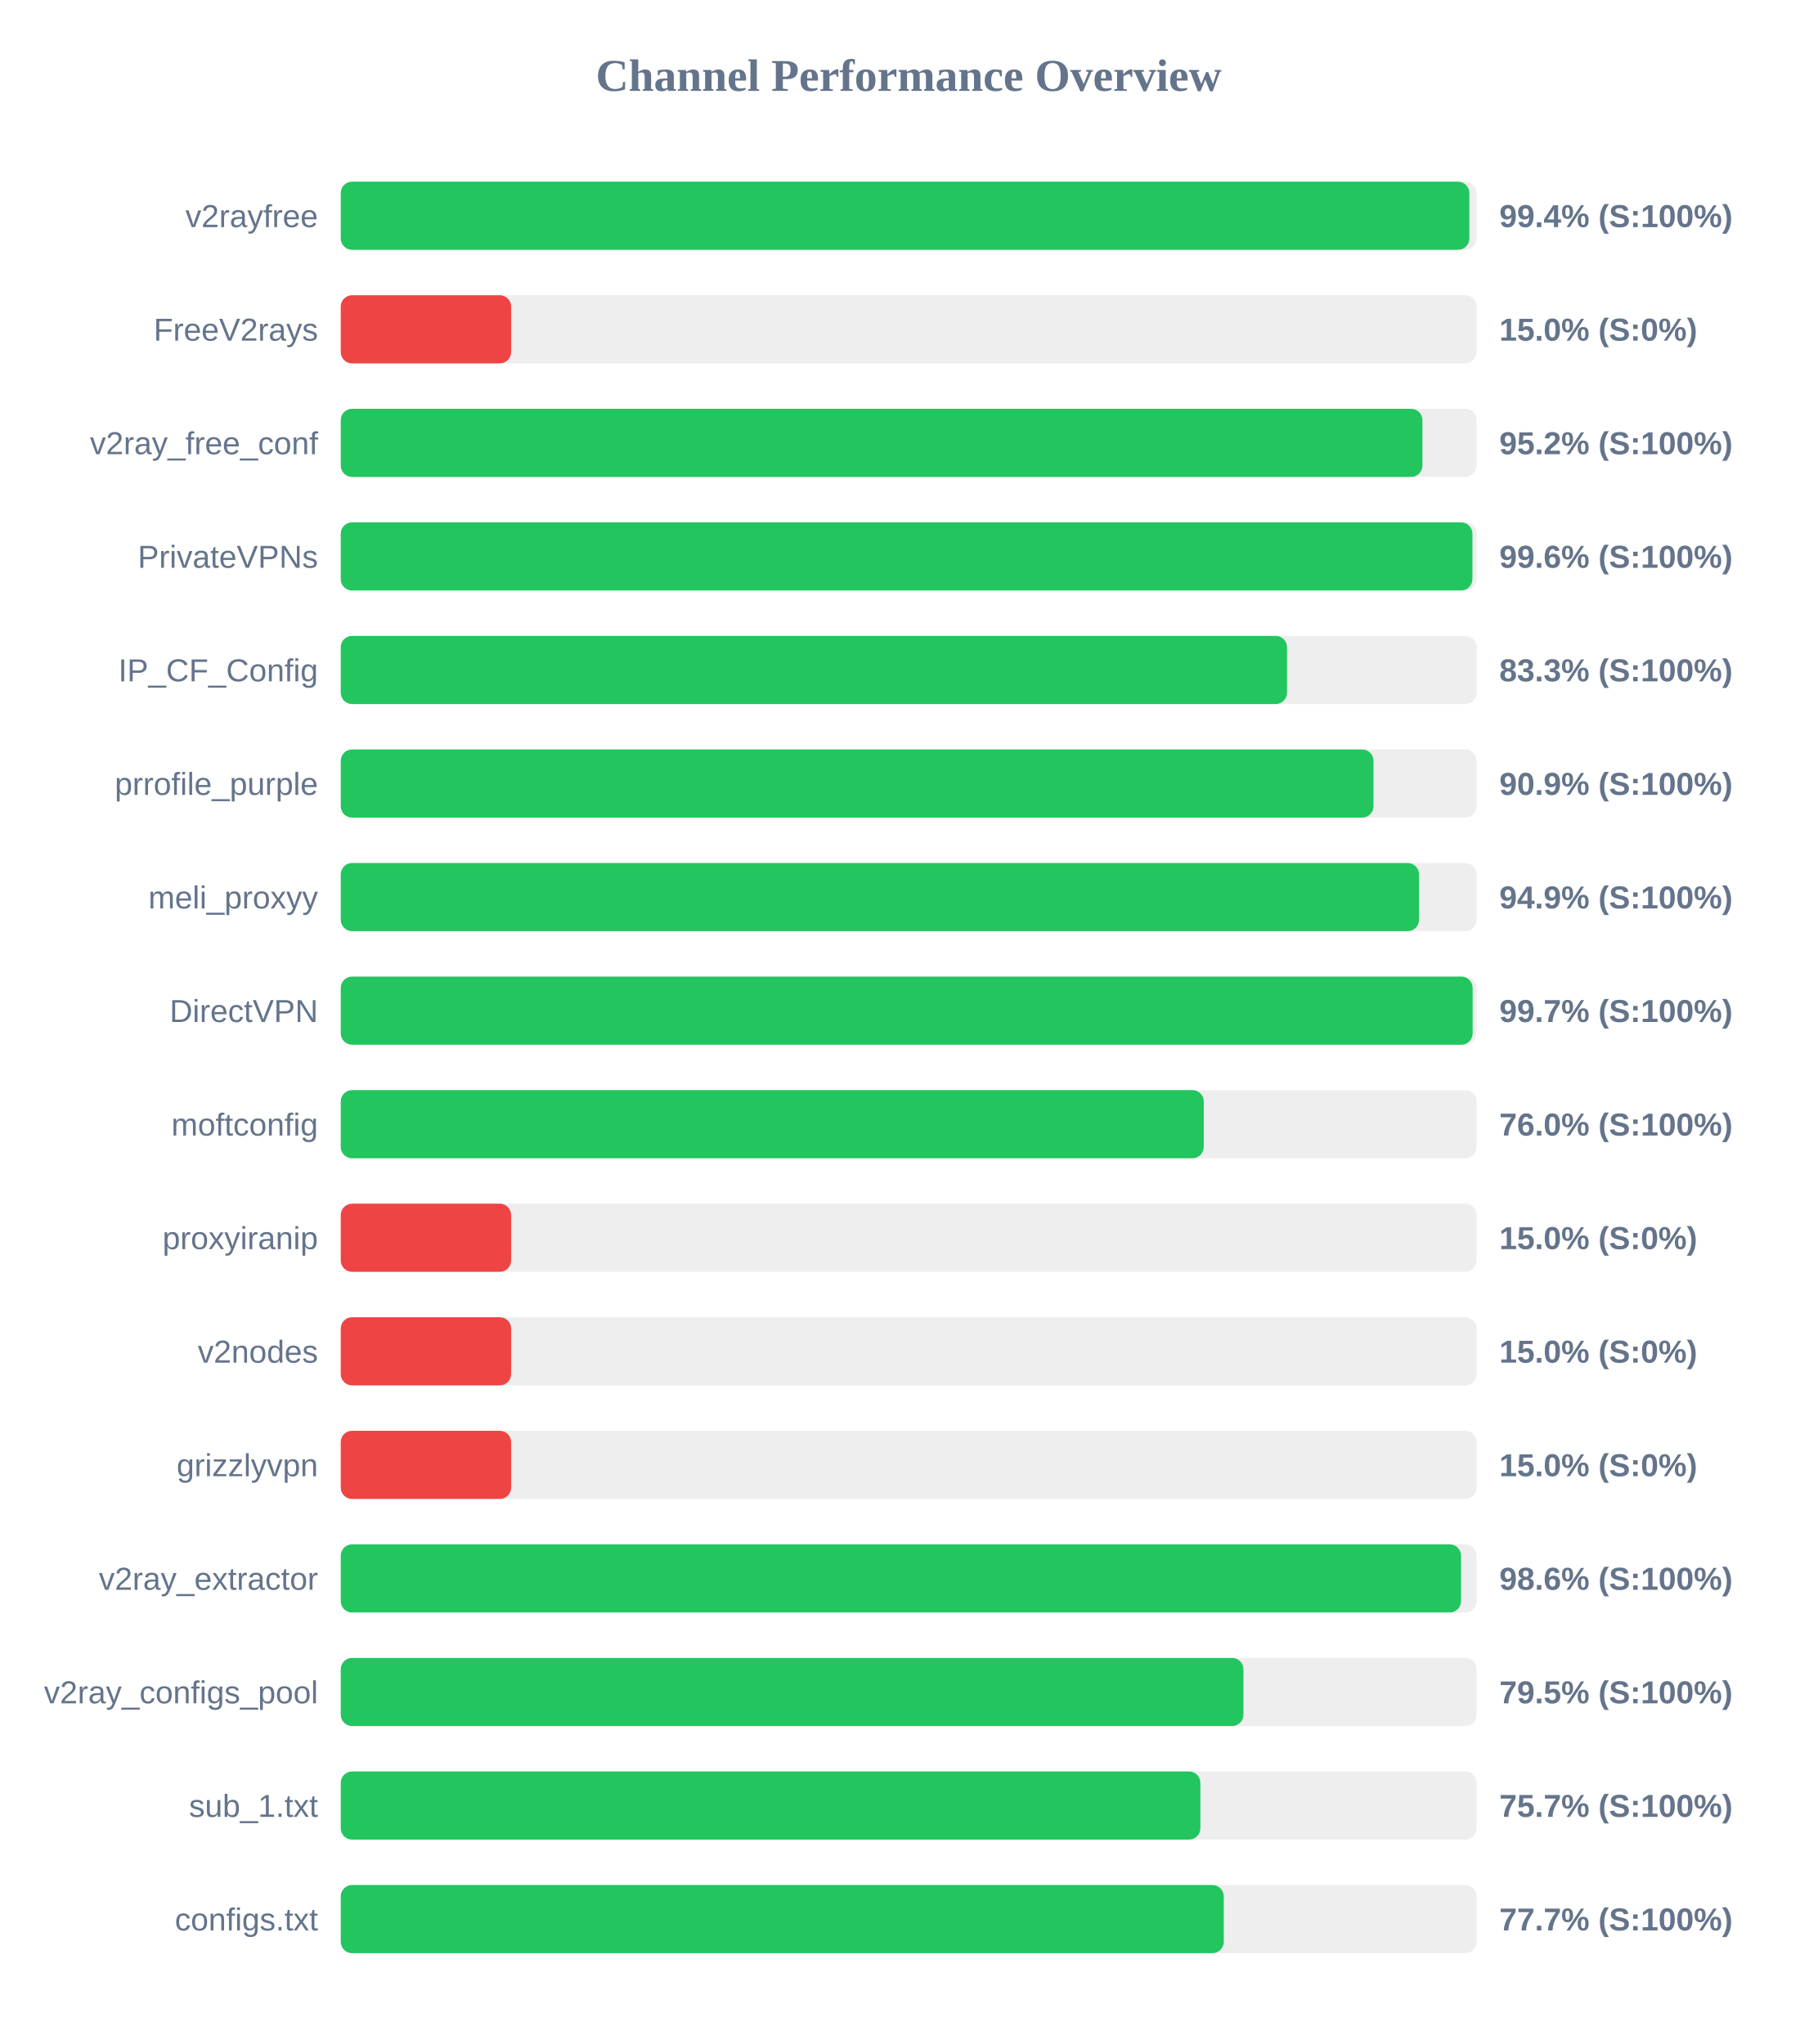
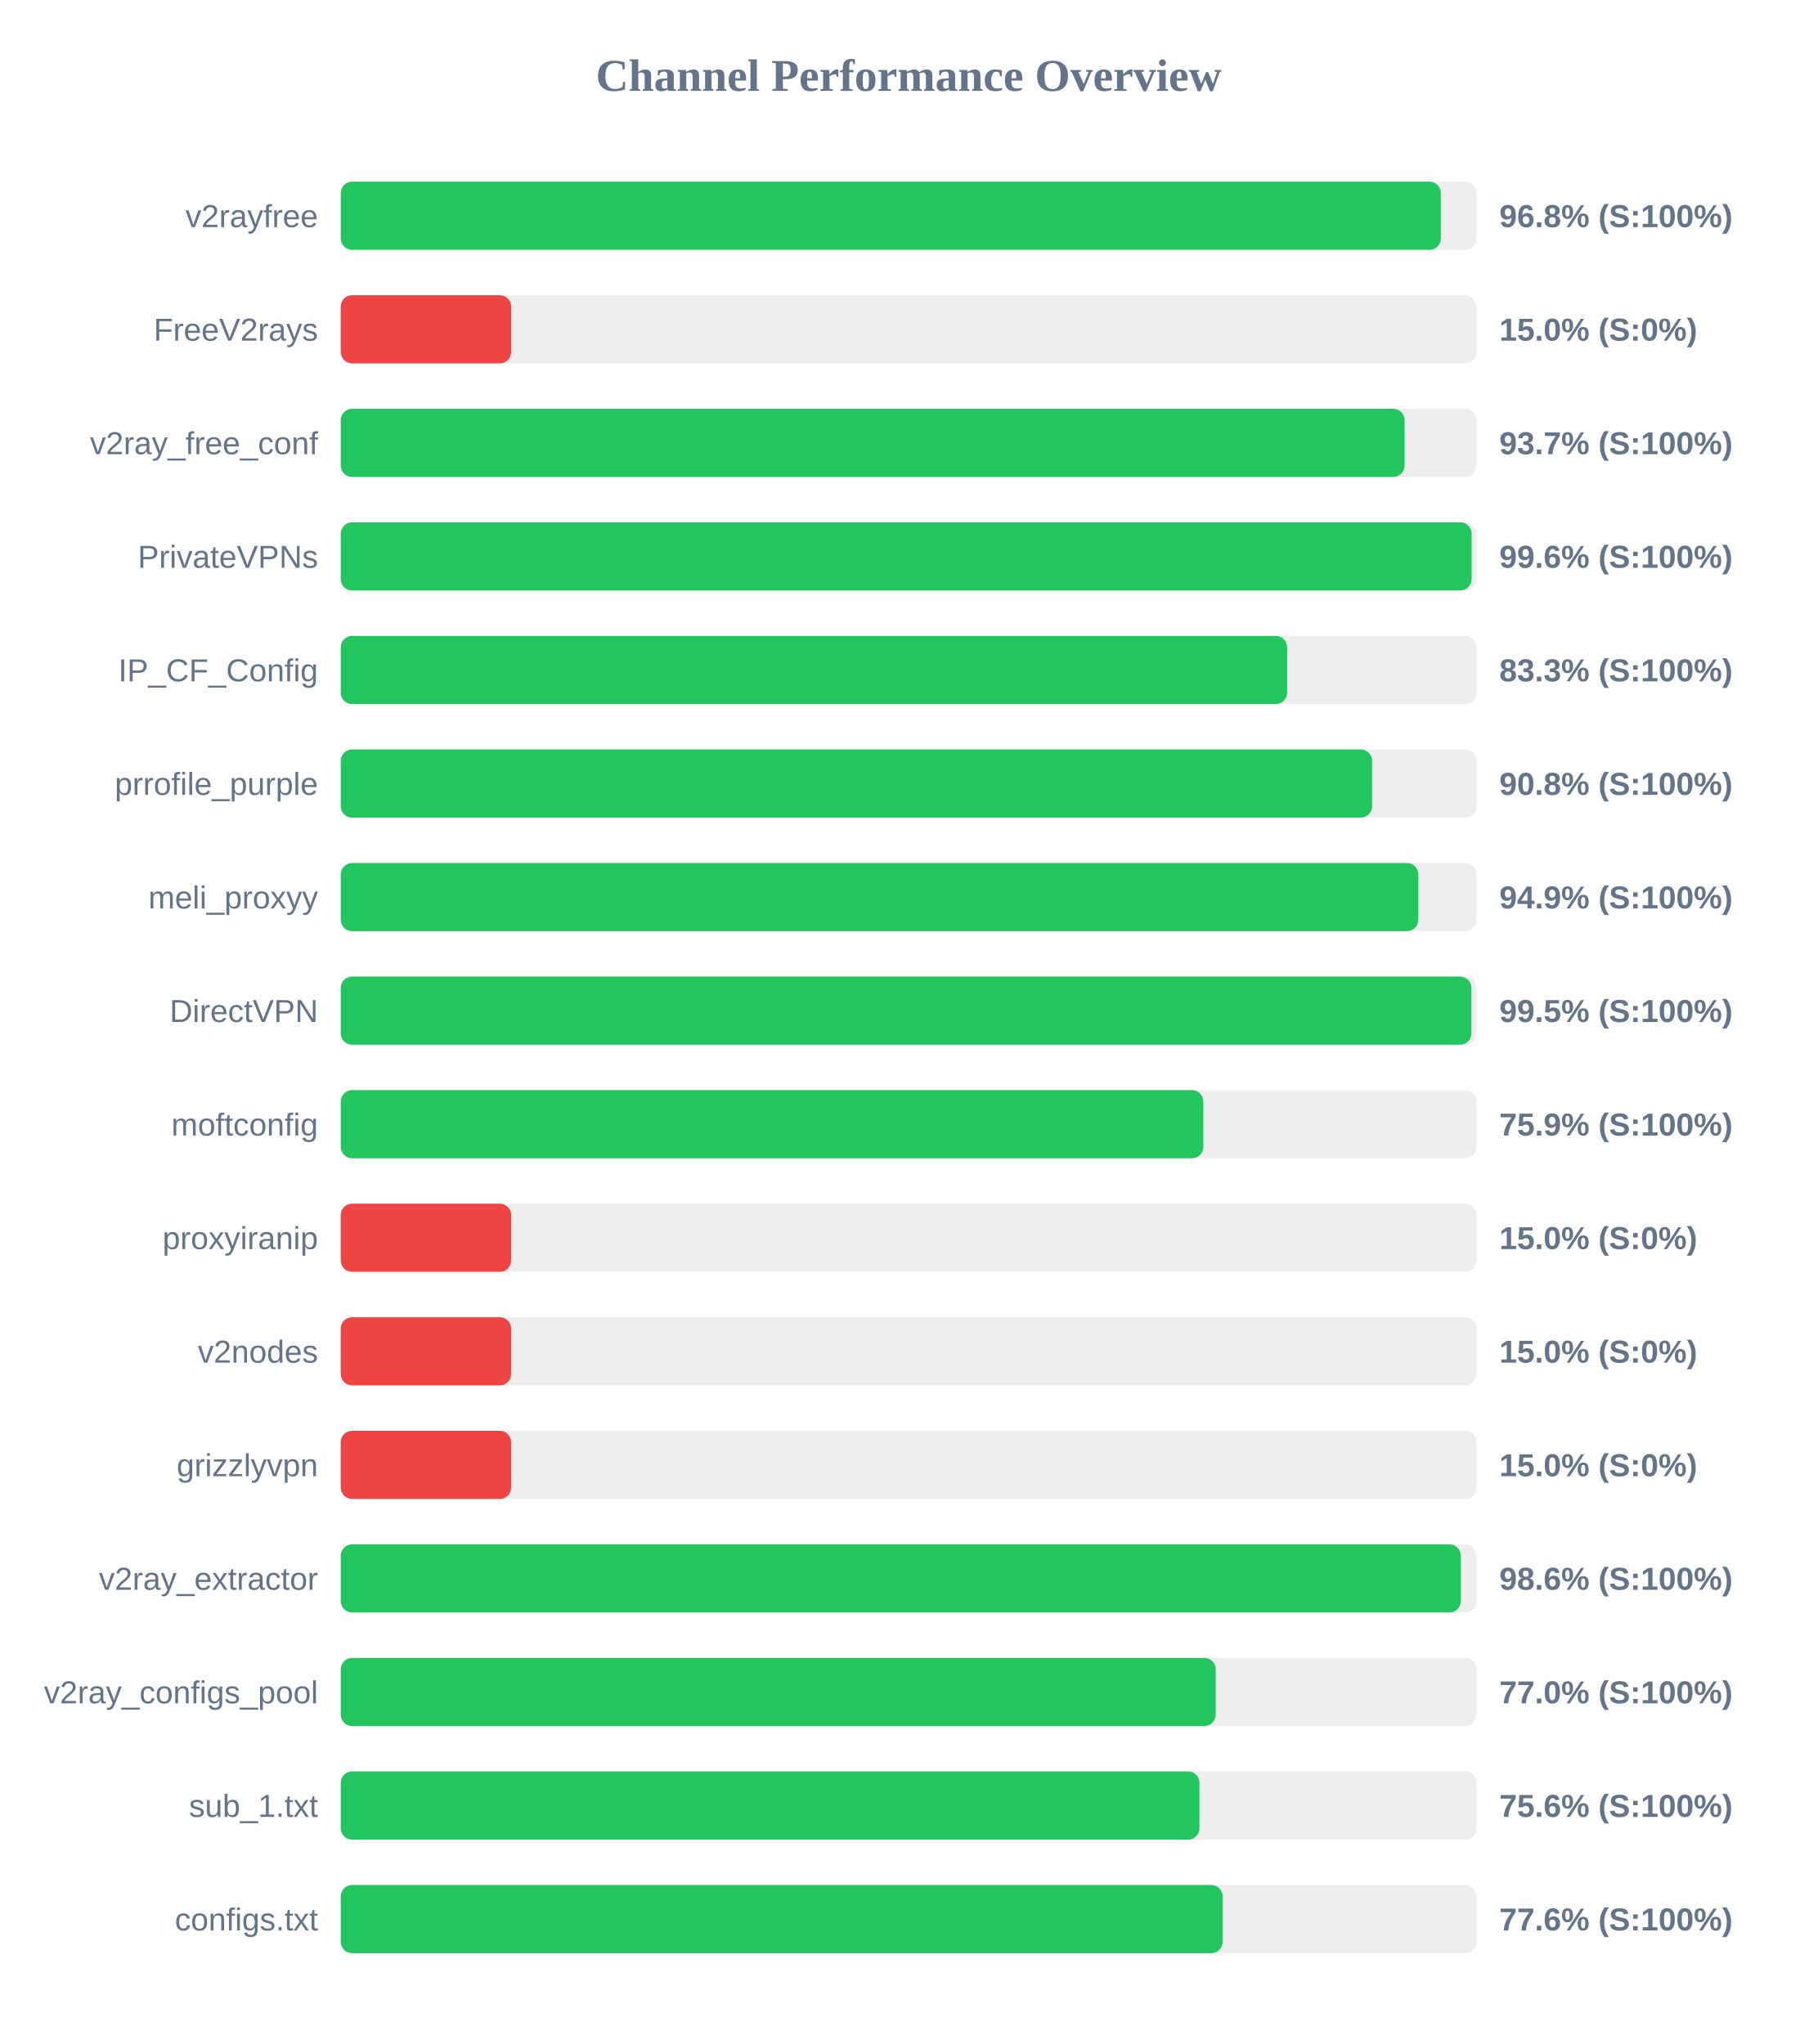
<svg xmlns="http://www.w3.org/2000/svg" width="800" height="900" version="1.1">
  <style>
        .row { font: 14px Arial; fill: #64748b; }
        .score { font: bold 14px Arial; fill: #64748b; }
    </style>
  <text x="400" y="40" text-anchor="middle" font-size="20px" font-weight="bold" fill="#64748b">Channel Performance Overview</text>
  <rect x="150" y="80" width="500" height="30" fill="#eee" rx="5" />
-   <rect x="150" y="80" width="496.8" height="30" fill="#22c55e" rx="5" />
+   <rect x="150" y="80" width="484.25" height="30" fill="#22c55e" rx="5" />
  <text x="140" y="100" text-anchor="end" class="row">v2rayfree</text>
-   <text x="660" y="100" text-anchor="start" class="score">99.4% (S:100%)</text>
+   <text x="660" y="100" text-anchor="start" class="score">96.8% (S:100%)</text>
  <rect x="150" y="130" width="500" height="30" fill="#eee" rx="5" />
  <rect x="150" y="130" width="75.0" height="30" fill="#ef4444" rx="5" />
  <text x="140" y="150" text-anchor="end" class="row">FreeV2rays</text>
  <text x="660" y="150" text-anchor="start" class="score">15.0% (S:0%)</text>
  <rect x="150" y="180" width="500" height="30" fill="#eee" rx="5" />
-   <rect x="150" y="180" width="476.15" height="30" fill="#22c55e" rx="5" />
+   <rect x="150" y="180" width="468.3" height="30" fill="#22c55e" rx="5" />
  <text x="140" y="200" text-anchor="end" class="row">v2ray_free_conf</text>
-   <text x="660" y="200" text-anchor="start" class="score">95.2% (S:100%)</text>
+   <text x="660" y="200" text-anchor="start" class="score">93.7% (S:100%)</text>
  <rect x="150" y="230" width="500" height="30" fill="#eee" rx="5" />
-   <rect x="150" y="230" width="498.15" height="30" fill="#22c55e" rx="5" />
+   <rect x="150" y="230" width="497.8" height="30" fill="#22c55e" rx="5" />
  <text x="140" y="250" text-anchor="end" class="row">PrivateVPNs</text>
  <text x="660" y="250" text-anchor="start" class="score">99.6% (S:100%)</text>
  <rect x="150" y="280" width="500" height="30" fill="#eee" rx="5" />
-   <rect x="150" y="280" width="416.55" height="30" fill="#22c55e" rx="5" />
+   <rect x="150" y="280" width="416.6" height="30" fill="#22c55e" rx="5" />
  <text x="140" y="300" text-anchor="end" class="row">IP_CF_Config</text>
  <text x="660" y="300" text-anchor="start" class="score">83.3% (S:100%)</text>
  <rect x="150" y="330" width="500" height="30" fill="#eee" rx="5" />
-   <rect x="150" y="330" width="454.6" height="30" fill="#22c55e" rx="5" />
+   <rect x="150" y="330" width="454.0" height="30" fill="#22c55e" rx="5" />
  <text x="140" y="350" text-anchor="end" class="row">prrofile_purple</text>
-   <text x="660" y="350" text-anchor="start" class="score">90.9% (S:100%)</text>
+   <text x="660" y="350" text-anchor="start" class="score">90.8% (S:100%)</text>
  <rect x="150" y="380" width="500" height="30" fill="#eee" rx="5" />
-   <rect x="150" y="380" width="474.65" height="30" fill="#22c55e" rx="5" />
+   <rect x="150" y="380" width="474.35" height="30" fill="#22c55e" rx="5" />
  <text x="140" y="400" text-anchor="end" class="row">meli_proxyy</text>
  <text x="660" y="400" text-anchor="start" class="score">94.9% (S:100%)</text>
  <rect x="150" y="430" width="500" height="30" fill="#eee" rx="5" />
-   <rect x="150" y="430" width="498.25" height="30" fill="#22c55e" rx="5" />
+   <rect x="150" y="430" width="497.7" height="30" fill="#22c55e" rx="5" />
  <text x="140" y="450" text-anchor="end" class="row">DirectVPN</text>
-   <text x="660" y="450" text-anchor="start" class="score">99.7% (S:100%)</text>
+   <text x="660" y="450" text-anchor="start" class="score">99.5% (S:100%)</text>
  <rect x="150" y="480" width="500" height="30" fill="#eee" rx="5" />
-   <rect x="150" y="480" width="379.9" height="30" fill="#22c55e" rx="5" />
+   <rect x="150" y="480" width="379.7" height="30" fill="#22c55e" rx="5" />
  <text x="140" y="500" text-anchor="end" class="row">moftconfig</text>
-   <text x="660" y="500" text-anchor="start" class="score">76.0% (S:100%)</text>
+   <text x="660" y="500" text-anchor="start" class="score">75.9% (S:100%)</text>
  <rect x="150" y="530" width="500" height="30" fill="#eee" rx="5" />
  <rect x="150" y="530" width="75.0" height="30" fill="#ef4444" rx="5" />
  <text x="140" y="550" text-anchor="end" class="row">proxyiranip</text>
  <text x="660" y="550" text-anchor="start" class="score">15.0% (S:0%)</text>
  <rect x="150" y="580" width="500" height="30" fill="#eee" rx="5" />
  <rect x="150" y="580" width="75.0" height="30" fill="#ef4444" rx="5" />
  <text x="140" y="600" text-anchor="end" class="row">v2nodes</text>
  <text x="660" y="600" text-anchor="start" class="score">15.0% (S:0%)</text>
  <rect x="150" y="630" width="500" height="30" fill="#eee" rx="5" />
  <rect x="150" y="630" width="75.0" height="30" fill="#ef4444" rx="5" />
  <text x="140" y="650" text-anchor="end" class="row">grizzlyvpn</text>
  <text x="660" y="650" text-anchor="start" class="score">15.0% (S:0%)</text>
  <rect x="150" y="680" width="500" height="30" fill="#eee" rx="5" />
-   <rect x="150" y="680" width="493.15" height="30" fill="#22c55e" rx="5" />
+   <rect x="150" y="680" width="493.05" height="30" fill="#22c55e" rx="5" />
  <text x="140" y="700" text-anchor="end" class="row">v2ray_extractor</text>
  <text x="660" y="700" text-anchor="start" class="score">98.6% (S:100%)</text>
  <rect x="150" y="730" width="500" height="30" fill="#eee" rx="5" />
-   <rect x="150" y="730" width="397.35" height="30" fill="#22c55e" rx="5" />
+   <rect x="150" y="730" width="385.15" height="30" fill="#22c55e" rx="5" />
  <text x="140" y="750" text-anchor="end" class="row">v2ray_configs_pool</text>
-   <text x="660" y="750" text-anchor="start" class="score">79.5% (S:100%)</text>
+   <text x="660" y="750" text-anchor="start" class="score">77.0% (S:100%)</text>
  <rect x="150" y="780" width="500" height="30" fill="#eee" rx="5" />
-   <rect x="150" y="780" width="378.4" height="30" fill="#22c55e" rx="5" />
+   <rect x="150" y="780" width="378.0" height="30" fill="#22c55e" rx="5" />
  <text x="140" y="800" text-anchor="end" class="row">sub_1.txt</text>
-   <text x="660" y="800" text-anchor="start" class="score">75.7% (S:100%)</text>
+   <text x="660" y="800" text-anchor="start" class="score">75.6% (S:100%)</text>
  <rect x="150" y="830" width="500" height="30" fill="#eee" rx="5" />
-   <rect x="150" y="830" width="388.7" height="30" fill="#22c55e" rx="5" />
+   <rect x="150" y="830" width="388.2" height="30" fill="#22c55e" rx="5" />
  <text x="140" y="850" text-anchor="end" class="row">configs.txt</text>
-   <text x="660" y="850" text-anchor="start" class="score">77.7% (S:100%)</text>
+   <text x="660" y="850" text-anchor="start" class="score">77.6% (S:100%)</text>
</svg>
